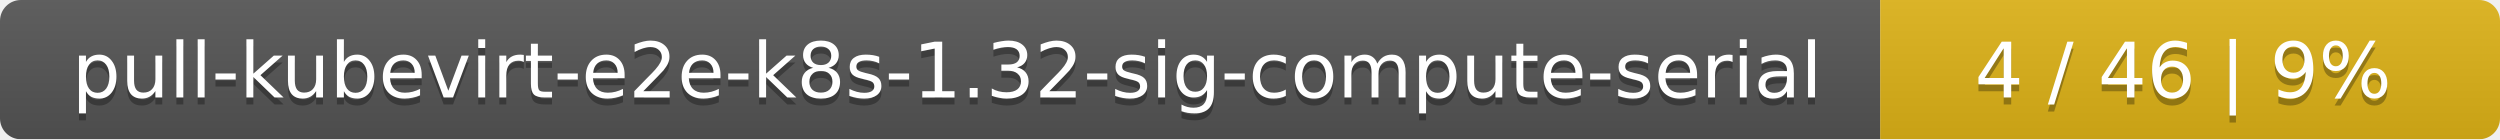
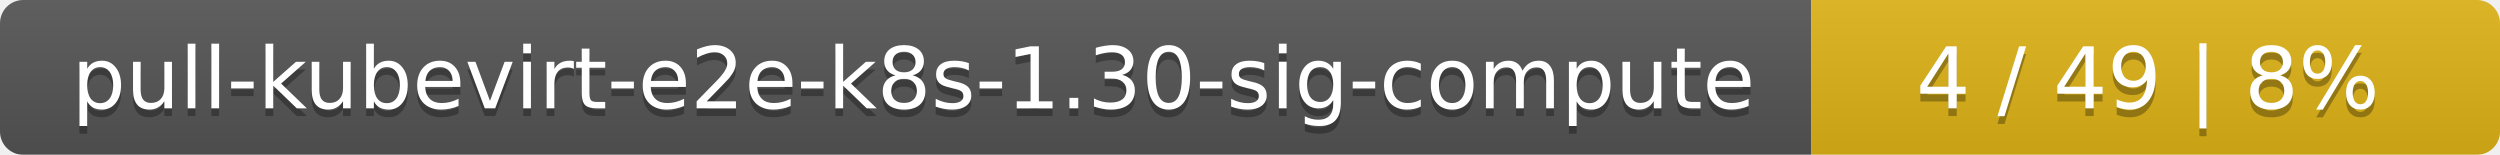
- <svg xmlns="http://www.w3.org/2000/svg" width="359" height="20">
+ <svg xmlns="http://www.w3.org/2000/svg" width="323" height="20">
  <linearGradient id="smooth" x2="0" y2="100%">
    <stop offset="0" stop-color="#bbb" stop-opacity=".1" />
    <stop offset="1" stop-opacity=".1" />
  </linearGradient>
  <mask id="round">
-     <rect width="359" height="20" rx="3" fill="#fff" />
+     <rect width="323" height="20" rx="3" fill="#fff" />
  </mask>
  <g mask="url(#round)">
-     <rect width="270" height="20" fill="#555" />
-     <rect x="270" width="89" height="20" fill="#dfb317" />
-     <rect width="359" height="20" fill="url(#smooth)" />
+     <rect width="234" height="20" fill="#555" />
+     <rect x="234" width="89" height="20" fill="#dfb317" />
+     <rect width="323" height="20" fill="url(#smooth)" />
  </g>
  <g fill="#fff" text-anchor="middle" font-family="DejaVu Sans,Verdana,Geneva,sans-serif" font-size="11">
-     <text x="136" y="15" fill="#010101" fill-opacity=".3">pull-kubevirt-e2e-k8s-1.32-sig-compute-serial</text>
-     <text x="136" y="14">pull-kubevirt-e2e-k8s-1.32-sig-compute-serial</text>
-     <text x="313.5" y="15" fill="#010101" fill-opacity=".3">4 / 46    |    9%</text>
-     <text x="313.5" y="14">4 / 46    |    9%</text>
+     <text x="118" y="15" fill="#010101" fill-opacity=".3">pull-kubevirt-e2e-k8s-1.30-sig-compute</text>
+     <text x="118" y="14">pull-kubevirt-e2e-k8s-1.30-sig-compute</text>
+     <text x="277.5" y="15" fill="#010101" fill-opacity=".3">4 / 49    |    8%</text>
+     <text x="277.5" y="14">4 / 49    |    8%</text>
  </g>
</svg>
